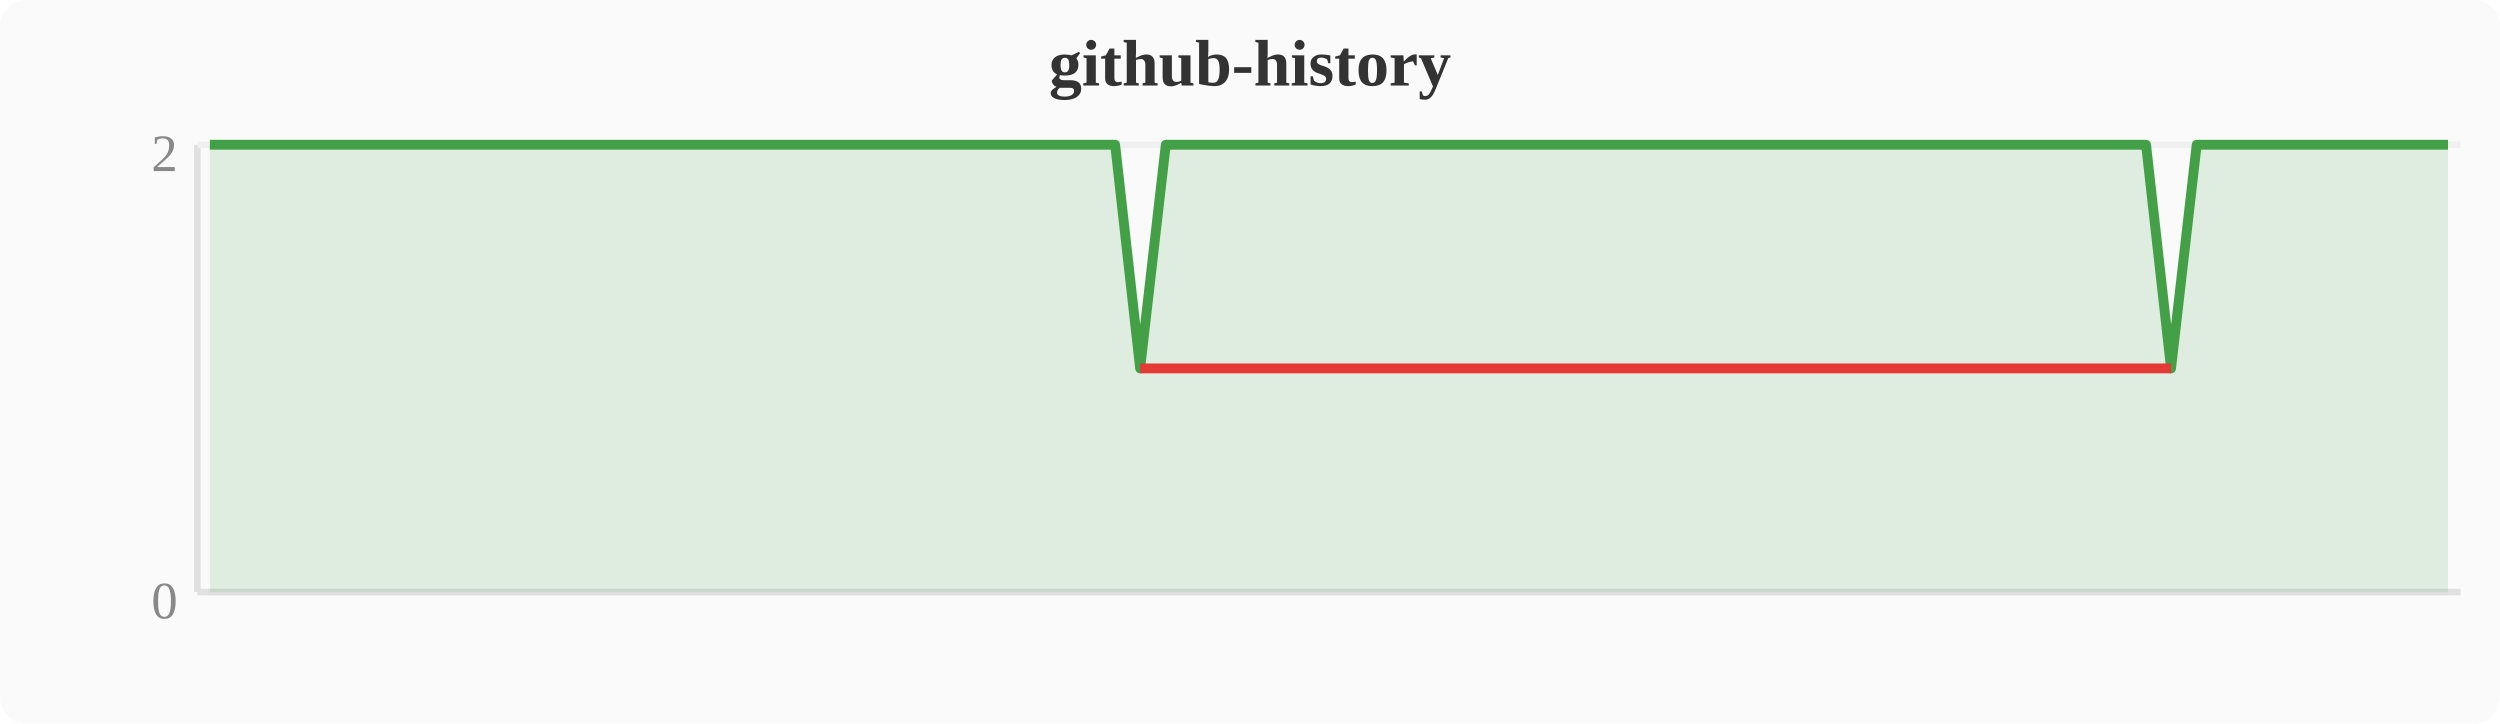
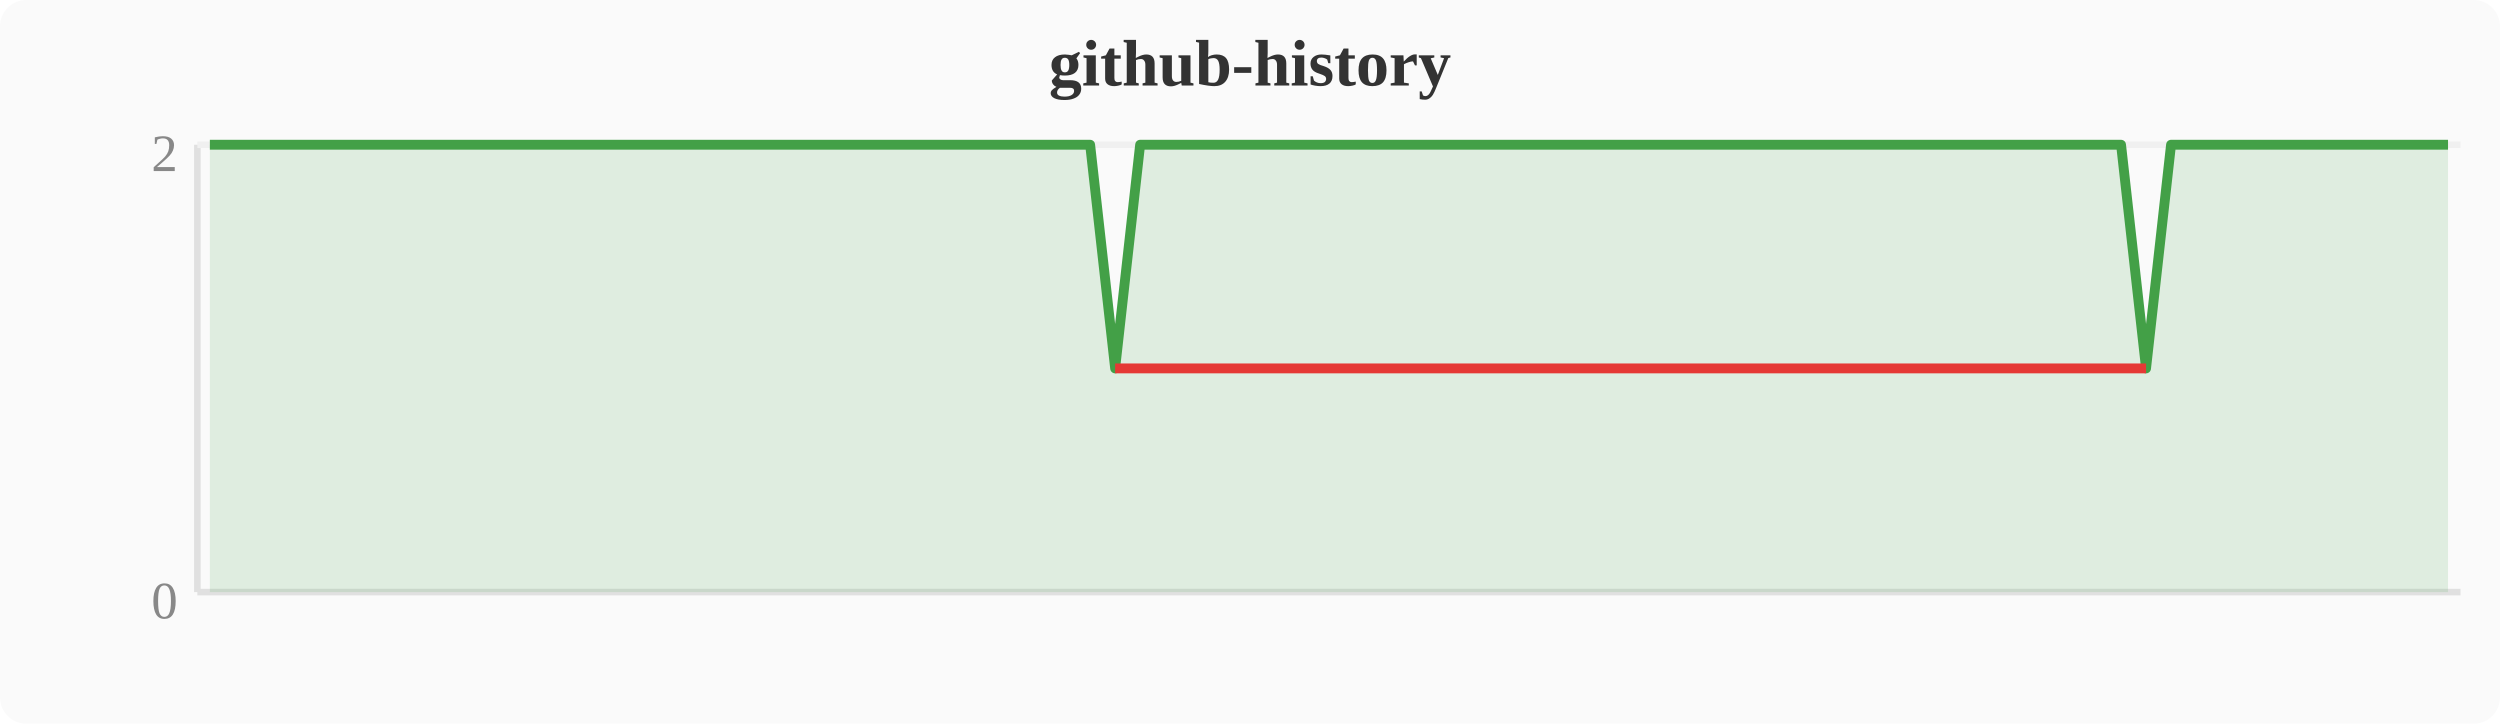
<svg xmlns="http://www.w3.org/2000/svg" width="380" height="110" viewBox="0 0 380 110">
  <rect width="380" height="110" fill="#fafafa" rx="4" />
  <text x="190" y="13" text-anchor="middle" font-size="10" font-weight="bold" fill="#333">github-history</text>
  <line x1="30" y1="22" x2="30" y2="90" stroke="#e0e0e0" stroke-width="1" />
  <line x1="30" y1="90" x2="374" y2="90" stroke="#e0e0e0" stroke-width="1" />
  <line x1="30" y1="22" x2="374" y2="22" stroke="#f0f0f0" stroke-width="1" />
  <text x="27" y="94" text-anchor="end" font-size="8" fill="#888">0</text>
  <text x="27" y="26" text-anchor="end" font-size="8" fill="#888">2</text>
-   <polygon points="31.9,22.0 35.7,22.0 39.6,22.0 43.4,22.0 47.2,22.0 51.0,22.0 54.8,22.0 58.7,22.0 62.5,22.0 66.3,22.0 70.1,22.0 74.0,22.0 77.8,22.0 81.6,22.0 85.4,22.0 89.2,22.0 93.1,22.0 96.9,22.0 100.7,22.0 104.5,22.0 108.4,22.0 112.2,22.0 116.0,22.0 119.8,22.0 123.6,22.0 127.5,22.0 131.3,22.0 135.1,22.0 138.9,22.0 142.8,22.0 146.6,22.0 150.4,22.0 154.2,22.0 158.0,22.0 161.9,22.0 165.7,22.0 169.5,22.0 173.3,56.0 177.2,22.0 181.0,22.0 184.8,22.0 188.6,22.0 192.4,22.0 196.3,22.0 200.1,22.0 203.9,22.0 207.7,22.0 211.6,22.0 215.4,22.0 219.2,22.0 223.0,22.0 226.8,22.0 230.7,22.0 234.5,22.0 238.3,22.0 242.1,22.0 246.0,22.0 249.8,22.0 253.6,22.0 257.4,22.0 261.2,22.0 265.1,22.0 268.9,22.0 272.7,22.0 276.5,22.0 280.4,22.0 284.2,22.0 288.0,22.0 291.8,22.0 295.6,22.0 299.5,22.0 303.3,22.0 307.1,22.0 310.9,22.0 314.8,22.0 318.6,22.0 322.4,22.0 326.2,22.0 330.0,56.0 333.9,22.0 337.7,22.0 341.5,22.0 345.3,22.0 349.2,22.0 353.0,22.0 356.8,22.0 360.6,22.0 364.4,22.0 368.3,22.0 372.1,22.0 372.1,90 31.9,90" fill="#43a047" opacity="0.15" />
-   <polyline points="31.9,22.0 35.7,22.0 39.6,22.0 43.4,22.0 47.2,22.0 51.0,22.0 54.8,22.0 58.7,22.0 62.5,22.0 66.3,22.0 70.1,22.0 74.0,22.0 77.8,22.0 81.6,22.0 85.4,22.0 89.2,22.0 93.1,22.0 96.9,22.0 100.7,22.0 104.5,22.0 108.4,22.0 112.2,22.0 116.0,22.0 119.8,22.0 123.6,22.0 127.5,22.0 131.3,22.0 135.1,22.0 138.9,22.0 142.8,22.0 146.6,22.0 150.4,22.0 154.2,22.0 158.0,22.0 161.9,22.0 165.7,22.0 169.5,22.0 173.3,56.0 177.2,22.0 181.0,22.0 184.8,22.0 188.6,22.0 192.4,22.0 196.3,22.0 200.1,22.0 203.9,22.0 207.7,22.0 211.6,22.0 215.4,22.0 219.2,22.0 223.0,22.0 226.8,22.0 230.7,22.0 234.5,22.0 238.3,22.0 242.1,22.0 246.0,22.0 249.8,22.0 253.6,22.0 257.4,22.0 261.2,22.0 265.1,22.0 268.9,22.0 272.7,22.0 276.5,22.0 280.4,22.0 284.2,22.0 288.0,22.0 291.8,22.0 295.6,22.0 299.5,22.0 303.3,22.0 307.1,22.0 310.9,22.0 314.8,22.0 318.6,22.0 322.4,22.0 326.2,22.0 330.0,56.0 333.9,22.0 337.7,22.0 341.5,22.0 345.3,22.0 349.2,22.0 353.0,22.0 356.8,22.0 360.6,22.0 364.4,22.0 368.3,22.0 372.1,22.0" fill="none" stroke="#43a047" stroke-width="1.5" stroke-linejoin="round" />
-   <polyline points="173.3,56.0 330.0,56.0" fill="none" stroke="#e53935" stroke-width="1.5" stroke-linejoin="round" />
+   <polygon points="31.9,22.0 35.7,22.0 39.6,22.0 43.4,22.0 47.2,22.0 51.0,22.0 54.8,22.0 58.7,22.0 62.5,22.0 66.3,22.0 70.1,22.0 74.0,22.0 77.8,22.0 81.6,22.0 85.4,22.0 89.2,22.0 93.1,22.0 96.9,22.0 100.7,22.0 104.5,22.0 108.4,22.0 112.2,22.0 116.0,22.0 119.8,22.0 123.6,22.0 127.5,22.0 131.3,22.0 135.1,22.0 138.9,22.0 142.8,22.0 146.6,22.0 150.4,22.0 154.2,22.0 158.0,22.0 161.9,22.0 165.7,22.0 169.5,56.0 173.3,22.0 177.2,22.0 181.0,22.0 184.8,22.0 188.6,22.0 192.4,22.0 196.3,22.0 200.1,22.0 203.9,22.0 207.7,22.0 211.6,22.0 215.4,22.0 219.2,22.0 223.0,22.0 226.8,22.0 230.7,22.0 234.5,22.0 238.3,22.0 242.1,22.0 246.0,22.0 249.8,22.0 253.6,22.0 257.4,22.0 261.2,22.0 265.1,22.0 268.9,22.0 272.7,22.0 276.5,22.0 280.4,22.0 284.2,22.0 288.0,22.0 291.8,22.0 295.6,22.0 299.5,22.0 303.3,22.0 307.1,22.0 310.9,22.0 314.8,22.0 318.6,22.0 322.4,22.0 326.2,56.0 330.0,22.0 333.9,22.0 337.7,22.0 341.5,22.0 345.3,22.0 349.2,22.0 353.0,22.0 356.8,22.0 360.6,22.0 364.4,22.0 368.3,22.0 372.1,22.0 372.1,90 31.9,90" fill="#43a047" opacity="0.15" />
+   <polyline points="31.9,22.0 35.7,22.0 39.6,22.0 43.4,22.0 47.2,22.0 51.0,22.0 54.8,22.0 58.7,22.0 62.5,22.0 66.3,22.0 70.1,22.0 74.0,22.0 77.8,22.0 81.6,22.0 85.4,22.0 89.2,22.0 93.1,22.0 96.9,22.0 100.7,22.0 104.5,22.0 108.4,22.0 112.2,22.0 116.0,22.0 119.8,22.0 123.6,22.0 127.5,22.0 131.3,22.0 135.1,22.0 138.9,22.0 142.8,22.0 146.6,22.0 150.4,22.0 154.2,22.0 158.0,22.0 161.9,22.0 165.7,22.0 169.5,56.0 173.3,22.0 177.2,22.0 181.0,22.0 184.8,22.0 188.6,22.0 192.4,22.0 196.3,22.0 200.1,22.0 203.9,22.0 207.7,22.0 211.6,22.0 215.4,22.0 219.2,22.0 223.0,22.0 226.8,22.0 230.7,22.0 234.5,22.0 238.3,22.0 242.1,22.0 246.0,22.0 249.8,22.0 253.6,22.0 257.4,22.0 261.2,22.0 265.1,22.0 268.9,22.0 272.7,22.0 276.5,22.0 280.4,22.0 284.2,22.0 288.0,22.0 291.8,22.0 295.6,22.0 299.5,22.0 303.3,22.0 307.1,22.0 310.9,22.0 314.8,22.0 318.6,22.0 322.4,22.0 326.2,56.0 330.0,22.0 333.9,22.0 337.7,22.0 341.5,22.0 345.3,22.0 349.2,22.0 353.0,22.0 356.8,22.0 360.6,22.0 364.4,22.0 368.3,22.0 372.1,22.0" fill="none" stroke="#43a047" stroke-width="1.5" stroke-linejoin="round" />
+   <polyline points="169.5,56.0 326.2,56.0" fill="none" stroke="#e53935" stroke-width="1.5" stroke-linejoin="round" />
</svg>
